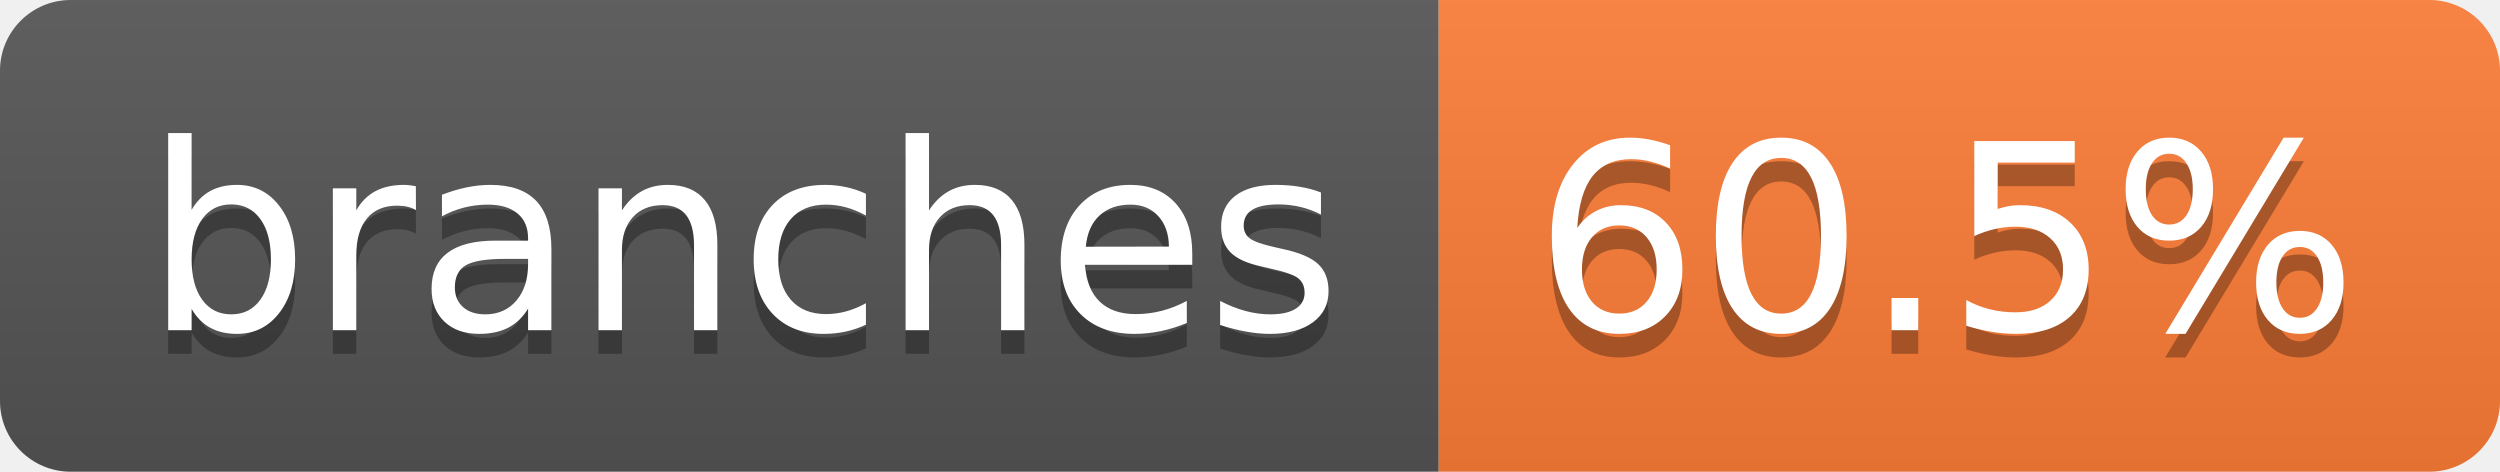
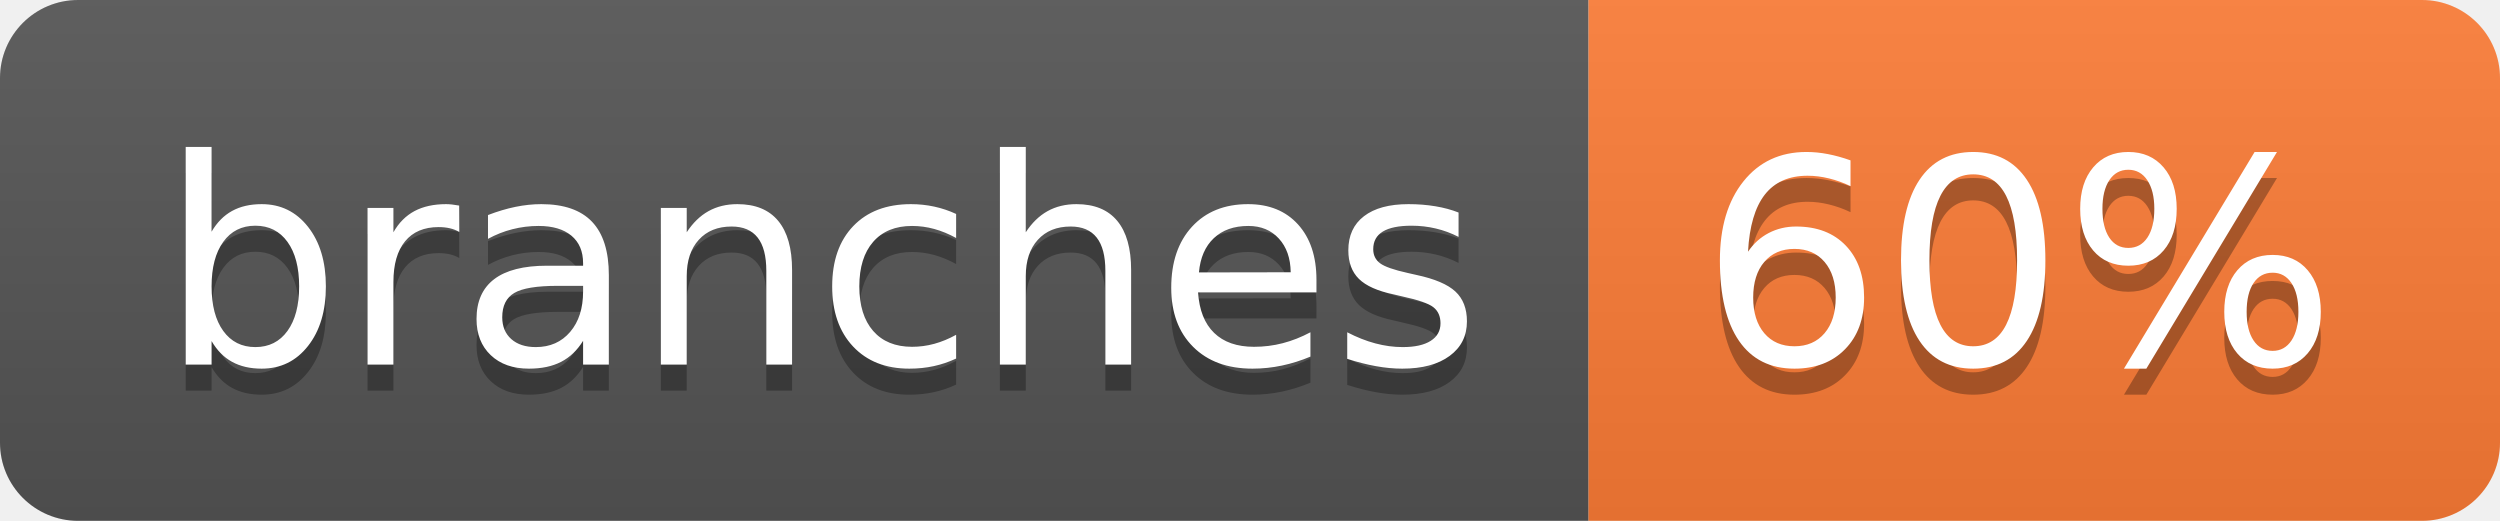
- <svg xmlns="http://www.w3.org/2000/svg" width="106" height="20" role="img" aria-label="branches: 60.5%">
+ <svg xmlns="http://www.w3.org/2000/svg" width="96" height="20" role="img" aria-label="branches: 60%">
  <linearGradient id="s" x2="0" y2="100%">
    <stop offset="0" stop-color="#bbb" stop-opacity=".1" />
    <stop offset="1" stop-opacity=".1" />
  </linearGradient>
  <clipPath id="r">
-     <rect width="106" height="20" rx="3" fill="#fff" />
+     <rect width="96" height="20" rx="3" fill="#fff" />
  </clipPath>
  <g clip-path="url(#r)">
    <rect width="61" height="20" fill="#555" />
-     <rect x="61" width="45" height="20" fill="#fe7d37" />
-     <rect width="106" height="20" fill="url(#s)" />
+     <rect x="61" width="35" height="20" fill="#fe7d37" />
+     <rect width="96" height="20" fill="url(#s)" />
  </g>
  <g fill="#fff" text-anchor="middle" font-family="Verdana,Geneva,DejaVu Sans,sans-serif" text-rendering="geometricPrecision" font-size="110">
    <text aria-hidden="true" x="315" y="150" fill="#010101" fill-opacity=".3" transform="scale(.1)" textLength="507">branches</text>
    <text x="315" y="140" transform="scale(.1)" fill="#fff" textLength="507">branches</text>
-     <text aria-hidden="true" x="825" y="150" fill="#010101" fill-opacity=".3" transform="scale(.1)" textLength="350">60.5%</text>
-     <text x="825" y="140" transform="scale(.1)" fill="#fff" textLength="350">60.5%</text>
+     <text aria-hidden="true" x="775" y="150" fill="#010101" fill-opacity=".3" transform="scale(.1)" textLength="245">60%</text>
+     <text x="775" y="140" transform="scale(.1)" fill="#fff" textLength="245">60%</text>
  </g>
</svg>
